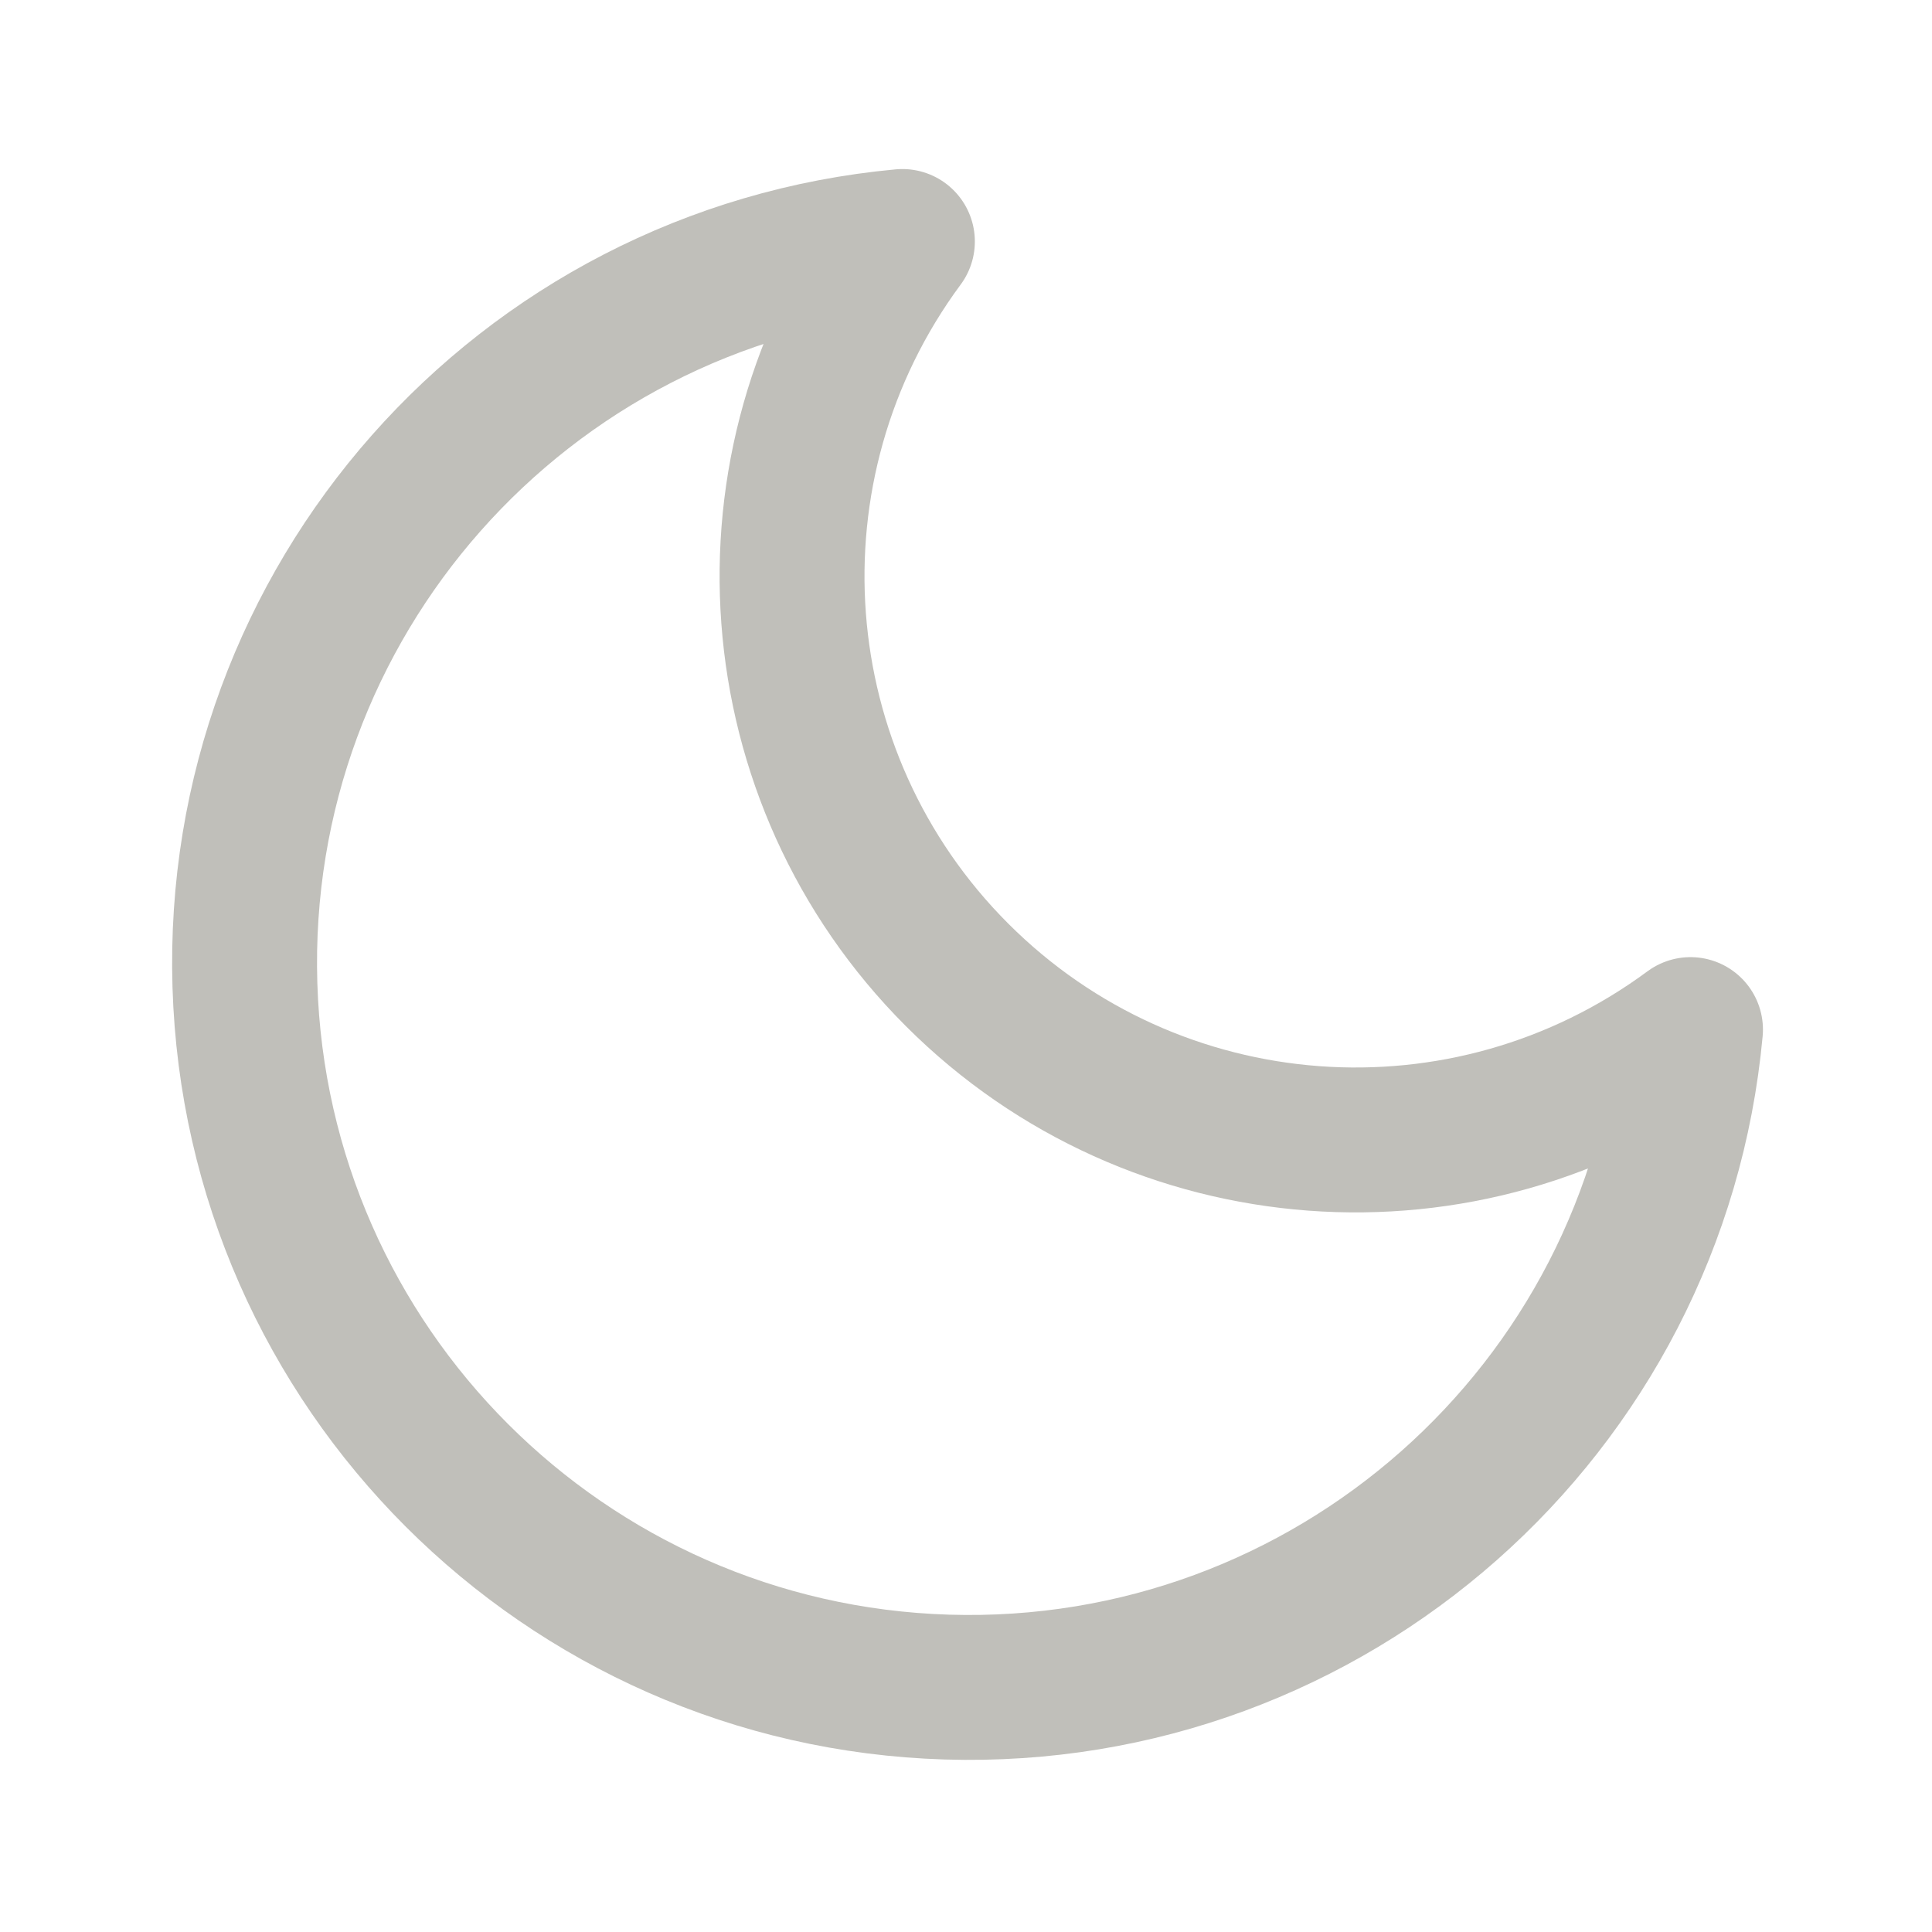
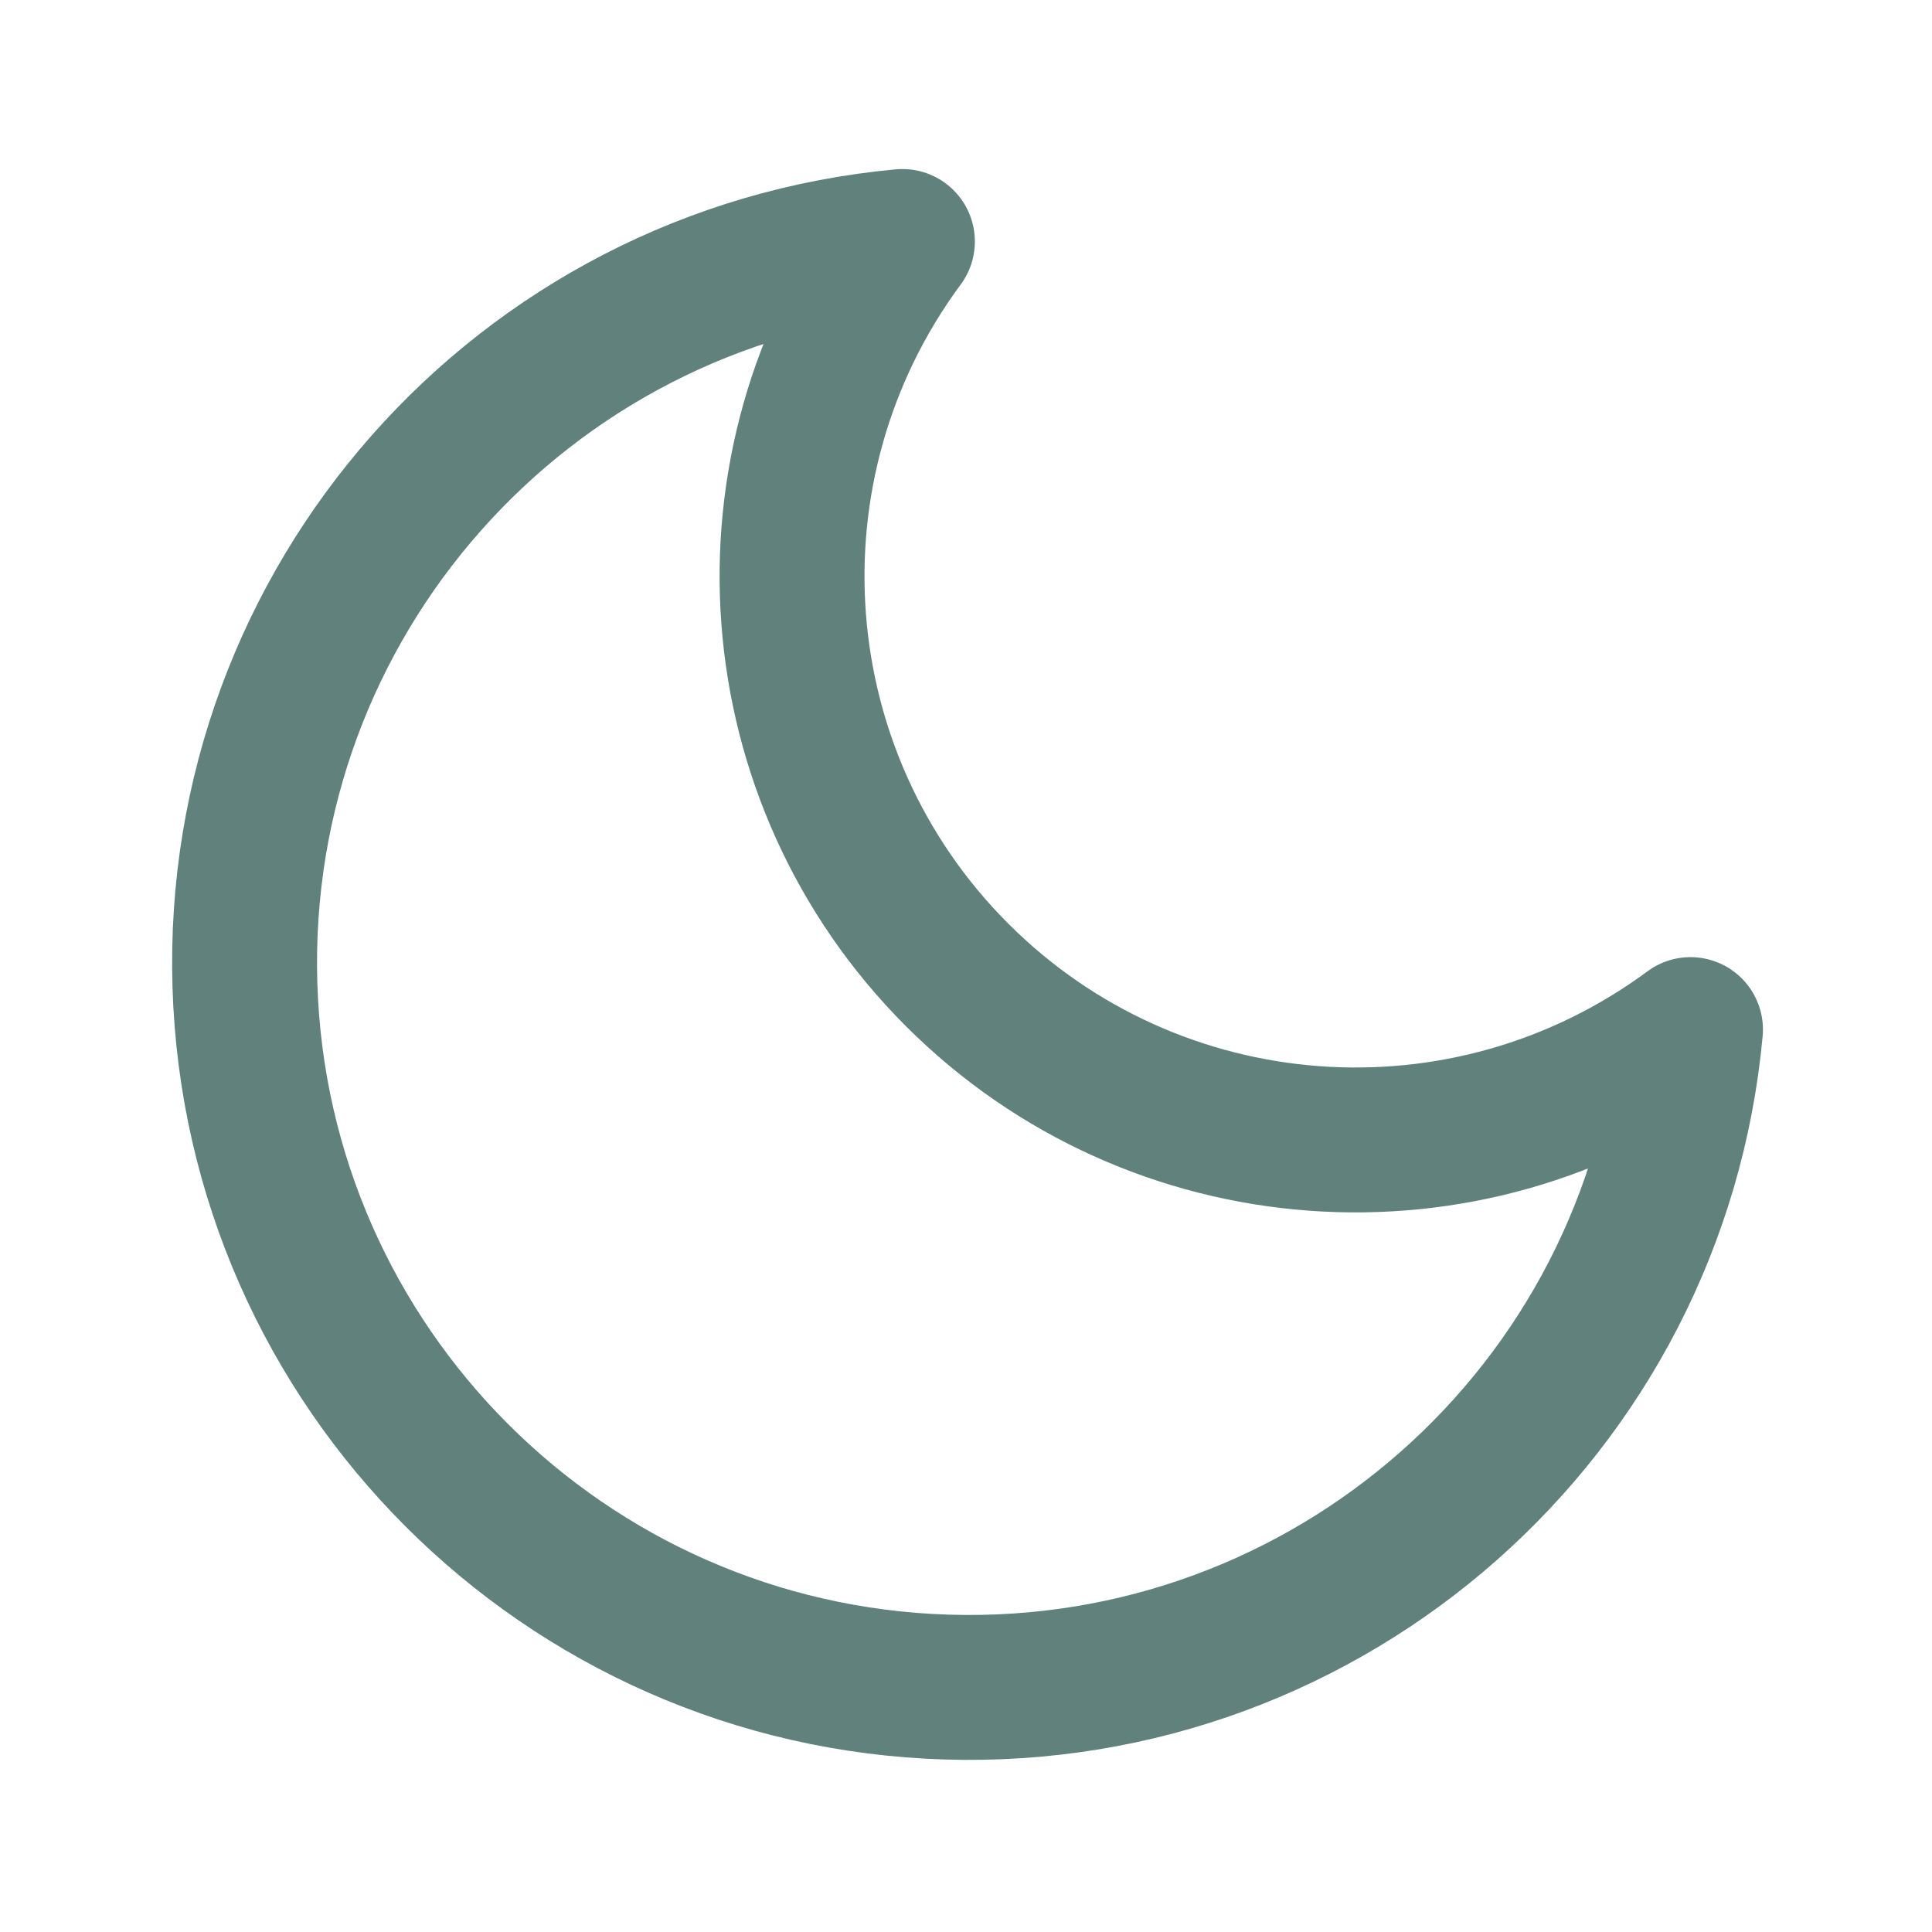
- <svg xmlns="http://www.w3.org/2000/svg" viewBox="0 0 24 24" fill="none" stroke="#C0BFBA" stroke-width="1.8" stroke-linecap="round" stroke-linejoin="round">
+ <svg xmlns="http://www.w3.org/2000/svg" viewBox="0 0 24 24" fill="none" stroke="#61827C" stroke-width="1.8" stroke-linecap="round" stroke-linejoin="round">
  <path d="M21 12.79A9 9 0 1 1 11.21 3 7 7 0 0 0 21 12.79z" />
</svg>
